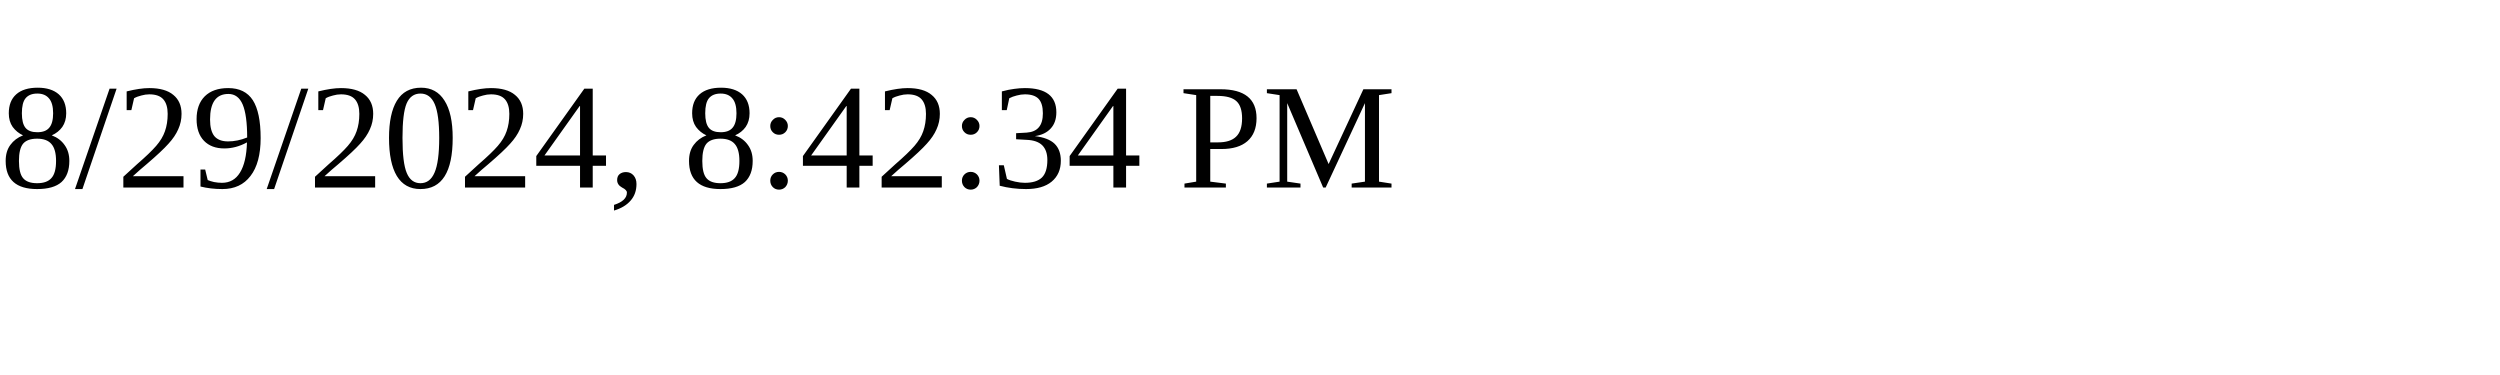
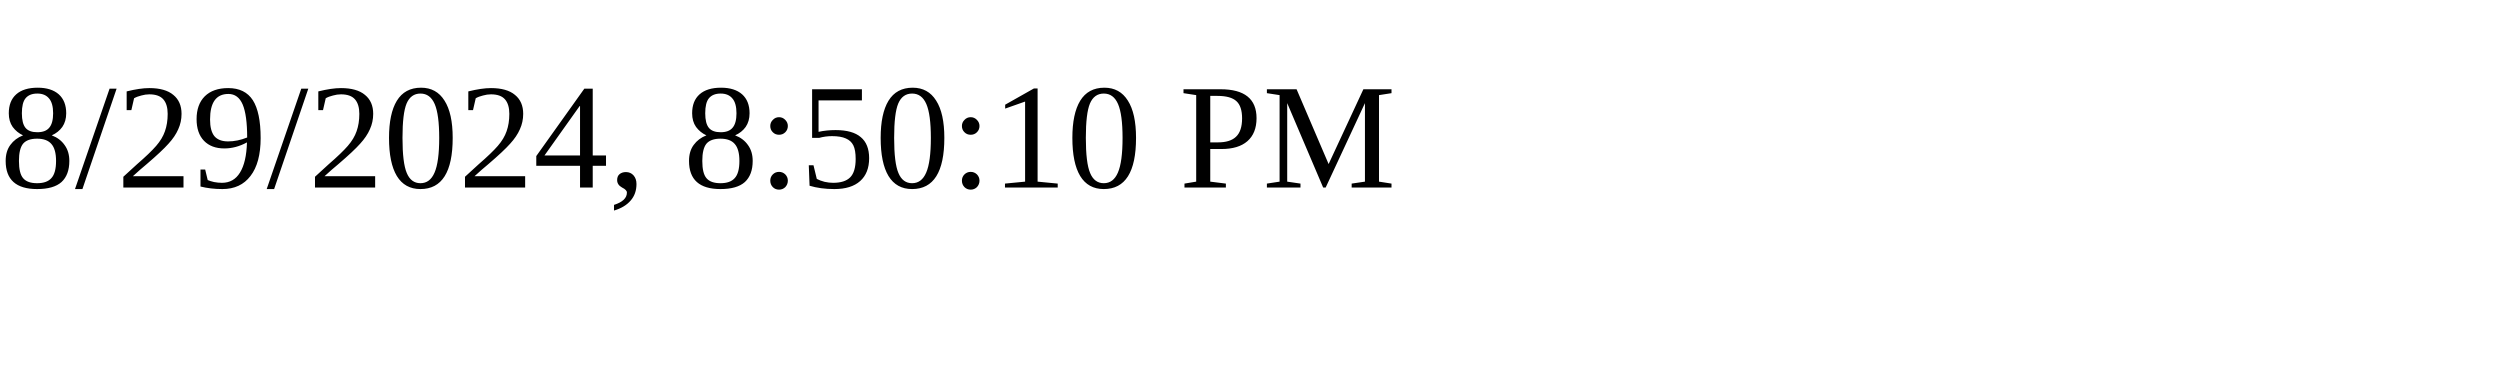
<svg xmlns="http://www.w3.org/2000/svg" height="30" width="200">
-   <text x="0" y="15">8/29/2024, 8:42:34 PM</text>
+   <text x="0" y="15">8/29/2024, 8:50:10 PM</text>
</svg>
